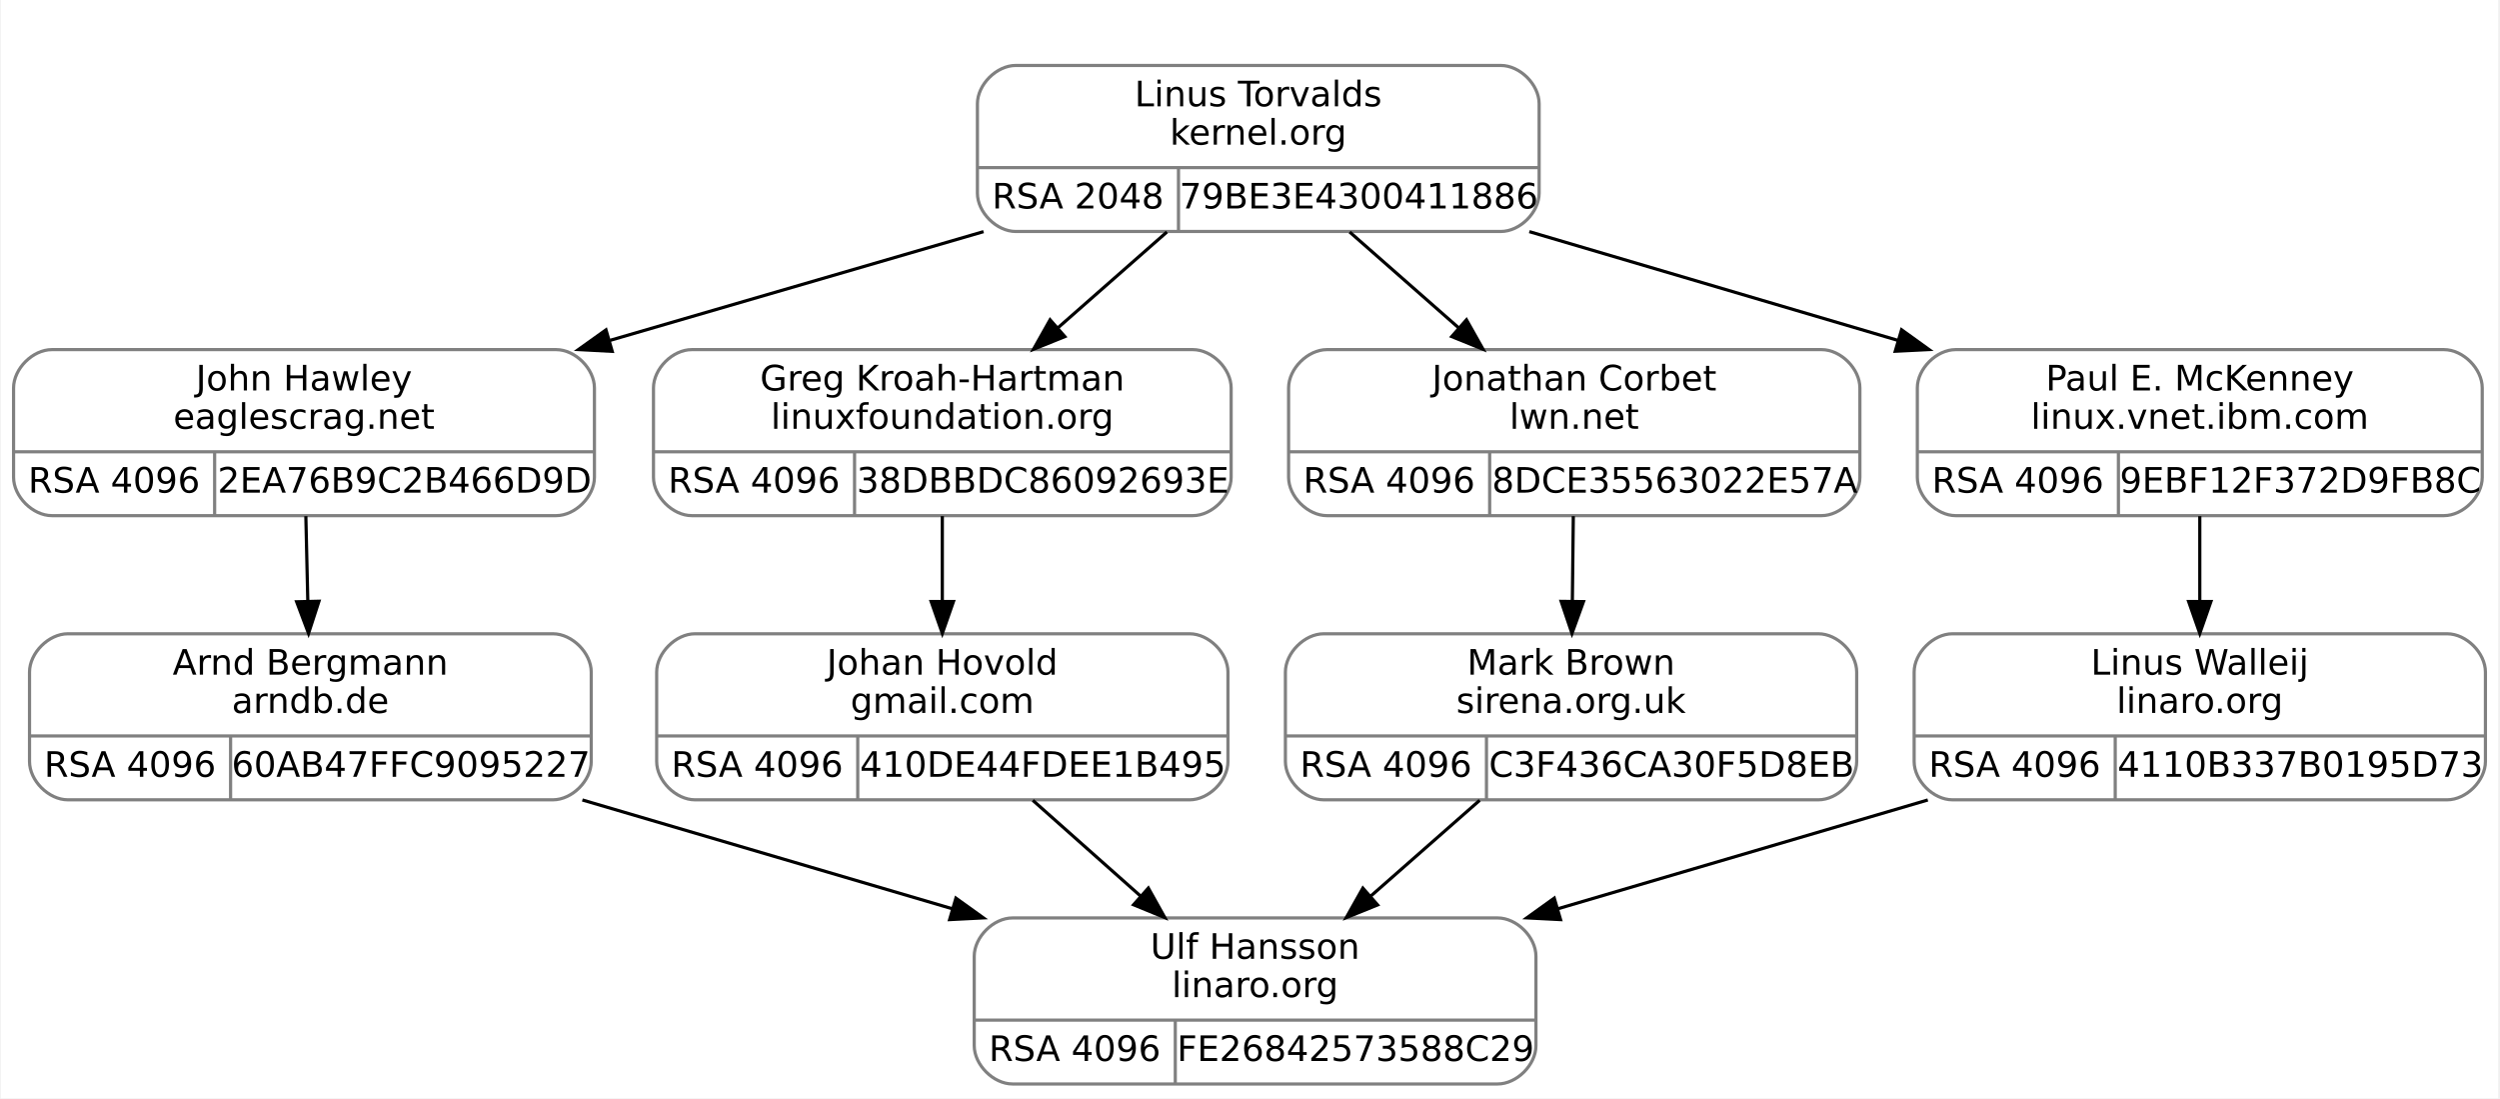
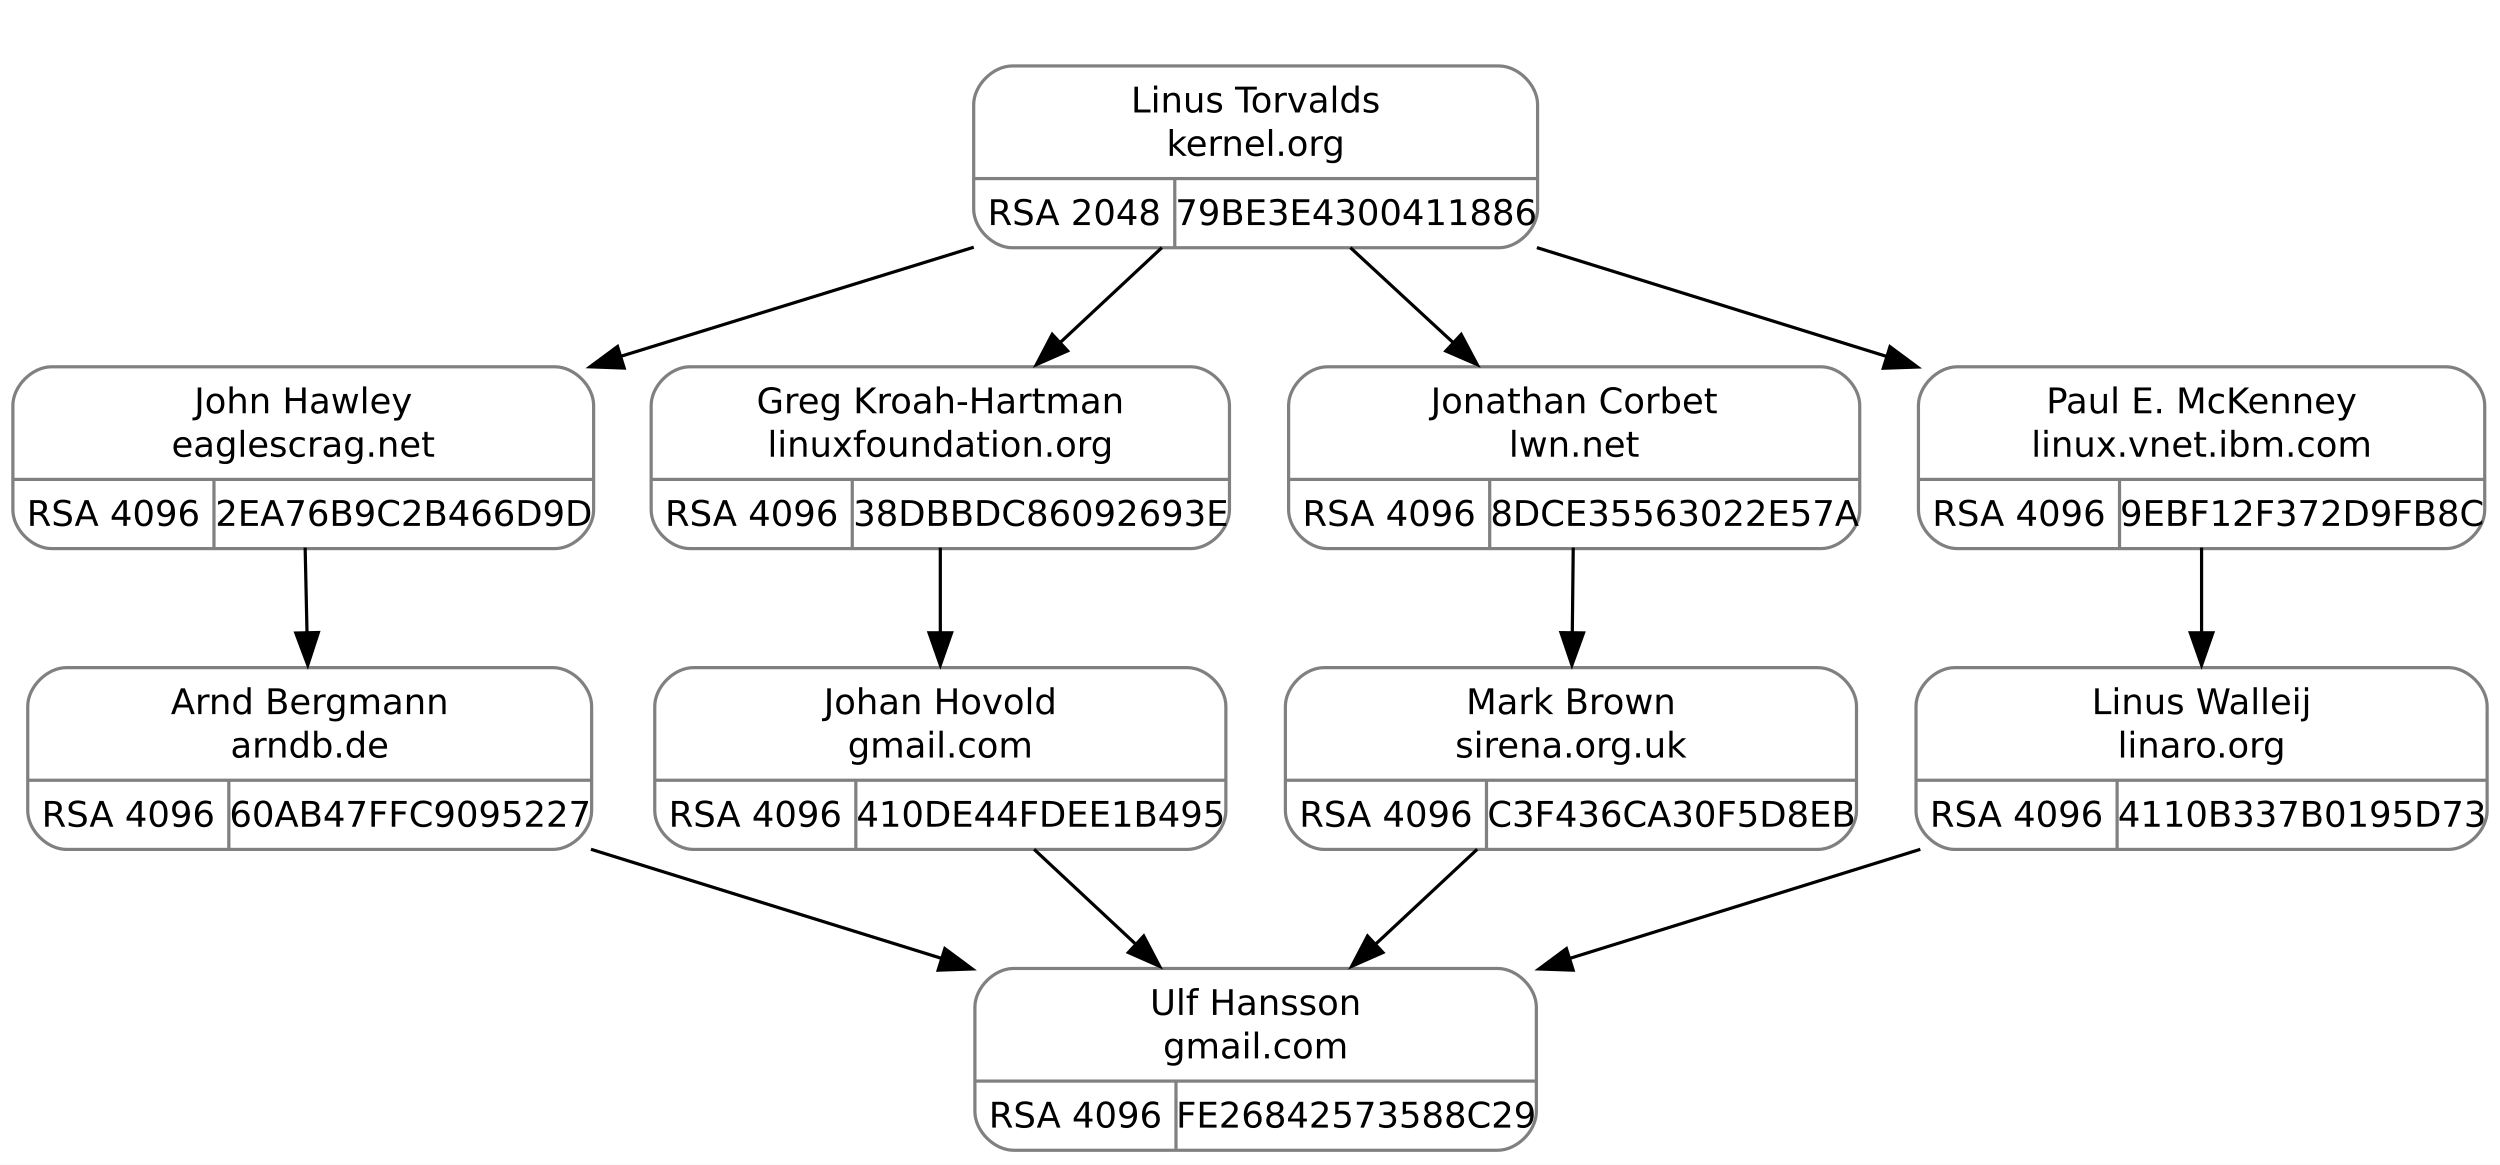
- <svg xmlns="http://www.w3.org/2000/svg" width="783pt" height="344pt" viewBox="0.00 0.00 782.50 344.00">
-   <g id="graph0" class="graph" transform="scale(1 1) rotate(0) translate(4 340)">
-     <polygon fill="white" stroke="transparent" points="-4,4 -4,-340 778.5,-340 778.5,4 -4,4" />
+ <svg xmlns="http://www.w3.org/2000/svg" width="777pt" height="362pt" viewBox="0.00 0.00 777.00 362.00">
+   <g id="graph0" class="graph" transform="scale(1 1) rotate(0) translate(4 358)">
+     <polygon fill="white" stroke="none" points="-4,4 -4,-358 773,-358 773,4 -4,4" />
    <g id="clust1" class="cluster">
-       <polygon fill="none" stroke="white" points="294,-259 294,-328 486,-328 486,-259 294,-259" />
+       <polygon fill="none" stroke="white" points="290.25,-272.5 290.25,-346 482.25,-346 482.25,-272.5 290.25,-272.5" />
    </g>
    <g id="node1" class="node">
-       <path fill="none" stroke="gray" d="M12,-178.5C12,-178.5 170,-178.5 170,-178.5 176,-178.5 182,-184.5 182,-190.5 182,-190.5 182,-218.5 182,-218.5 182,-224.5 176,-230.5 170,-230.5 170,-230.5 12,-230.5 12,-230.5 6,-230.5 0,-224.5 0,-218.5 0,-218.5 0,-190.5 0,-190.5 0,-184.5 6,-178.5 12,-178.5" />
-       <text text-anchor="middle" x="91" y="-217.7" font-family="droid sans,dejavu sans,helvetica" font-size="11.00">John Hawley</text>
-       <text text-anchor="middle" x="91" y="-205.7" font-family="droid sans,dejavu sans,helvetica" font-size="11.00">eaglescrag.net</text>
-       <polyline fill="none" stroke="gray" points="0,-198.5 182,-198.5 " />
-       <text text-anchor="middle" x="31.5" y="-185.7" font-family="droid sans,dejavu sans,helvetica" font-size="11.00">RSA 4096</text>
-       <polyline fill="none" stroke="gray" points="63,-178.5 63,-198.5 " />
-       <text text-anchor="middle" x="122.5" y="-185.7" font-family="droid sans,dejavu sans,helvetica" font-size="11.00">2EA76B9C2B466D9D</text>
+       <path fill="none" stroke="gray" d="M12,-187.5C12,-187.5 168.5,-187.5 168.5,-187.5 174.5,-187.5 180.5,-193.5 180.5,-199.5 180.5,-199.5 180.5,-232 180.5,-232 180.5,-238 174.5,-244 168.5,-244 168.5,-244 12,-244 12,-244 6,-244 0,-238 0,-232 0,-232 0,-199.5 0,-199.5 0,-193.5 6,-187.5 12,-187.5" />
+       <text text-anchor="middle" x="90.25" y="-229.55" font-family="droid sans,dejavu sans,helvetica" font-size="11.00">John Hawley</text>
+       <text text-anchor="middle" x="90.25" y="-216.05" font-family="droid sans,dejavu sans,helvetica" font-size="11.00">eaglescrag.net</text>
+       <polyline fill="none" stroke="gray" points="0,-209 180.5,-209" />
+       <text text-anchor="middle" x="31.25" y="-194.55" font-family="droid sans,dejavu sans,helvetica" font-size="11.00">RSA 4096</text>
+       <polyline fill="none" stroke="gray" points="62.5,-187.5 62.5,-209" />
+       <text text-anchor="middle" x="121.5" y="-194.55" font-family="droid sans,dejavu sans,helvetica" font-size="11.00">2EA76B9C2B466D9D</text>
    </g>
    <g id="node3" class="node">
-       <path fill="none" stroke="gray" d="M17,-89.5C17,-89.5 169,-89.5 169,-89.5 175,-89.5 181,-95.5 181,-101.5 181,-101.5 181,-129.5 181,-129.5 181,-135.5 175,-141.5 169,-141.5 169,-141.5 17,-141.5 17,-141.5 11,-141.5 5,-135.5 5,-129.5 5,-129.5 5,-101.5 5,-101.5 5,-95.5 11,-89.5 17,-89.5" />
-       <text text-anchor="middle" x="93" y="-128.7" font-family="droid sans,dejavu sans,helvetica" font-size="11.00">Arnd Bergmann</text>
-       <text text-anchor="middle" x="93" y="-116.7" font-family="droid sans,dejavu sans,helvetica" font-size="11.00">arndb.de</text>
-       <polyline fill="none" stroke="gray" points="5,-109.5 181,-109.5 " />
-       <text text-anchor="middle" x="36.5" y="-96.7" font-family="droid sans,dejavu sans,helvetica" font-size="11.00">RSA 4096</text>
-       <polyline fill="none" stroke="gray" points="68,-89.5 68,-109.5 " />
-       <text text-anchor="middle" x="124.5" y="-96.7" font-family="droid sans,dejavu sans,helvetica" font-size="11.00">60AB47FFC9095227</text>
+       <path fill="none" stroke="gray" d="M16.62,-94C16.62,-94 167.88,-94 167.88,-94 173.88,-94 179.88,-100 179.88,-106 179.88,-106 179.88,-138.5 179.88,-138.5 179.88,-144.5 173.88,-150.5 167.88,-150.5 167.88,-150.5 16.62,-150.5 16.62,-150.5 10.62,-150.5 4.62,-144.5 4.62,-138.5 4.62,-138.5 4.62,-106 4.62,-106 4.62,-100 10.62,-94 16.62,-94" />
+       <text text-anchor="middle" x="92.25" y="-136.05" font-family="droid sans,dejavu sans,helvetica" font-size="11.00">Arnd Bergmann</text>
+       <text text-anchor="middle" x="92.25" y="-122.55" font-family="droid sans,dejavu sans,helvetica" font-size="11.00">arndb.de</text>
+       <polyline fill="none" stroke="gray" points="4.62,-115.5 179.88,-115.5" />
+       <text text-anchor="middle" x="35.88" y="-101.05" font-family="droid sans,dejavu sans,helvetica" font-size="11.00">RSA 4096</text>
+       <polyline fill="none" stroke="gray" points="67.12,-94 67.12,-115.5" />
+       <text text-anchor="middle" x="123.5" y="-101.05" font-family="droid sans,dejavu sans,helvetica" font-size="11.00">60AB47FFC9095227</text>
    </g>
    <g id="edge2" class="edge">
-       <path fill="none" stroke="black" d="M91.58,-178.34C91.77,-170.04 91.98,-160.65 92.19,-151.75" />
-       <polygon fill="black" stroke="black" points="95.69,-151.69 92.42,-141.61 88.69,-151.52 95.69,-151.69" />
+       <path fill="none" stroke="black" d="M90.84,-187.79C91.02,-179.49 91.22,-170.19 91.42,-161.29" />
+       <polygon fill="black" stroke="black" points="94.94,-161.41 91.66,-151.33 87.94,-161.25 94.94,-161.41" />
    </g>
    <g id="node2" class="node">
-       <path fill="none" stroke="gray" d="M314,-267.5C314,-267.5 466,-267.5 466,-267.5 472,-267.5 478,-273.5 478,-279.5 478,-279.5 478,-307.5 478,-307.5 478,-313.5 472,-319.5 466,-319.5 466,-319.5 314,-319.5 314,-319.5 308,-319.5 302,-313.5 302,-307.5 302,-307.5 302,-279.5 302,-279.5 302,-273.5 308,-267.5 314,-267.5" />
-       <text text-anchor="middle" x="390" y="-306.7" font-family="droid sans,dejavu sans,helvetica" font-size="11.00">Linus Torvalds</text>
-       <text text-anchor="middle" x="390" y="-294.7" font-family="droid sans,dejavu sans,helvetica" font-size="11.00">kernel.org</text>
-       <polyline fill="none" stroke="gray" points="302,-287.5 478,-287.5 " />
-       <text text-anchor="middle" x="333.5" y="-274.7" font-family="droid sans,dejavu sans,helvetica" font-size="11.00">RSA 2048</text>
-       <polyline fill="none" stroke="gray" points="365,-267.5 365,-287.5 " />
-       <text text-anchor="middle" x="421.5" y="-274.7" font-family="droid sans,dejavu sans,helvetica" font-size="11.00">79BE3E4300411886</text>
+       <path fill="none" stroke="gray" d="M310.62,-281C310.62,-281 461.88,-281 461.88,-281 467.88,-281 473.88,-287 473.88,-293 473.88,-293 473.88,-325.5 473.88,-325.5 473.88,-331.5 467.88,-337.5 461.88,-337.5 461.88,-337.5 310.62,-337.5 310.62,-337.5 304.62,-337.5 298.62,-331.5 298.62,-325.5 298.62,-325.5 298.62,-293 298.62,-293 298.62,-287 304.62,-281 310.62,-281" />
+       <text text-anchor="middle" x="386.25" y="-323.05" font-family="droid sans,dejavu sans,helvetica" font-size="11.00">Linus Torvalds</text>
+       <text text-anchor="middle" x="386.25" y="-309.55" font-family="droid sans,dejavu sans,helvetica" font-size="11.00">kernel.org</text>
+       <polyline fill="none" stroke="gray" points="298.62,-302.5 473.88,-302.5" />
+       <text text-anchor="middle" x="329.88" y="-288.05" font-family="droid sans,dejavu sans,helvetica" font-size="11.00">RSA 2048</text>
+       <polyline fill="none" stroke="gray" points="361.12,-281 361.12,-302.5" />
+       <text text-anchor="middle" x="417.5" y="-288.05" font-family="droid sans,dejavu sans,helvetica" font-size="11.00">79BE3E4300411886</text>
    </g>
    <g id="edge1" class="edge">
-       <path fill="none" stroke="black" d="M303.92,-267.45C267.33,-256.81 224.53,-244.35 186.94,-233.41" />
-       <polygon fill="black" stroke="black" points="187.57,-229.95 176.99,-230.52 185.62,-236.68 187.57,-229.95" />
+       <path fill="none" stroke="black" d="M298.64,-281.17C264.12,-270.5 224.3,-258.19 188.78,-247.21" />
+       <polygon fill="black" stroke="black" points="189.99,-243.61 179.4,-244 187.92,-250.3 189.99,-243.61" />
    </g>
    <g id="node5" class="node">
-       <path fill="none" stroke="gray" d="M212.5,-178.5C212.5,-178.5 369.5,-178.5 369.5,-178.5 375.5,-178.5 381.5,-184.5 381.5,-190.5 381.5,-190.5 381.5,-218.5 381.5,-218.5 381.5,-224.5 375.5,-230.5 369.5,-230.5 369.5,-230.5 212.5,-230.5 212.5,-230.5 206.5,-230.5 200.5,-224.5 200.5,-218.5 200.5,-218.5 200.5,-190.5 200.5,-190.5 200.5,-184.5 206.5,-178.5 212.5,-178.5" />
-       <text text-anchor="middle" x="291" y="-217.7" font-family="droid sans,dejavu sans,helvetica" font-size="11.00">Greg Kroah-Hartman</text>
-       <text text-anchor="middle" x="291" y="-205.7" font-family="droid sans,dejavu sans,helvetica" font-size="11.00">linuxfoundation.org</text>
-       <polyline fill="none" stroke="gray" points="200.5,-198.5 381.5,-198.5 " />
-       <text text-anchor="middle" x="232" y="-185.7" font-family="droid sans,dejavu sans,helvetica" font-size="11.00">RSA 4096</text>
-       <polyline fill="none" stroke="gray" points="263.5,-178.5 263.5,-198.5 " />
-       <text text-anchor="middle" x="322.5" y="-185.7" font-family="droid sans,dejavu sans,helvetica" font-size="11.00">38DBBDC86092693E</text>
+       <path fill="none" stroke="gray" d="M210.38,-187.5C210.38,-187.5 366.12,-187.5 366.12,-187.5 372.12,-187.5 378.12,-193.5 378.12,-199.5 378.12,-199.5 378.12,-232 378.12,-232 378.12,-238 372.12,-244 366.12,-244 366.12,-244 210.38,-244 210.38,-244 204.38,-244 198.38,-238 198.38,-232 198.38,-232 198.38,-199.5 198.38,-199.5 198.38,-193.5 204.38,-187.5 210.38,-187.5" />
+       <text text-anchor="middle" x="288.25" y="-229.55" font-family="droid sans,dejavu sans,helvetica" font-size="11.00">Greg Kroah-Hartman</text>
+       <text text-anchor="middle" x="288.25" y="-216.05" font-family="droid sans,dejavu sans,helvetica" font-size="11.00">linuxfoundation.org</text>
+       <polyline fill="none" stroke="gray" points="198.38,-209 378.12,-209" />
+       <text text-anchor="middle" x="229.62" y="-194.55" font-family="droid sans,dejavu sans,helvetica" font-size="11.00">RSA 4096</text>
+       <polyline fill="none" stroke="gray" points="260.88,-187.5 260.88,-209" />
+       <text text-anchor="middle" x="319.5" y="-194.55" font-family="droid sans,dejavu sans,helvetica" font-size="11.00">38DBBDC86092693E</text>
    </g>
    <g id="edge4" class="edge">
-       <path fill="none" stroke="black" d="M361.37,-267.34C350.69,-257.96 338.44,-247.19 327.18,-237.29" />
-       <polygon fill="black" stroke="black" points="329.39,-234.58 319.57,-230.61 324.77,-239.84 329.39,-234.58" />
+       <path fill="none" stroke="black" d="M357.11,-281.04C347.04,-271.64 335.62,-260.98 325.02,-251.08" />
+       <polygon fill="black" stroke="black" points="327.8,-248.96 318.11,-244.69 323.03,-254.08 327.8,-248.96" />
    </g>
    <g id="node7" class="node">
-       <path fill="none" stroke="gray" d="M411.5,-178.5C411.5,-178.5 566.5,-178.5 566.5,-178.5 572.5,-178.5 578.5,-184.5 578.5,-190.5 578.5,-190.5 578.5,-218.5 578.5,-218.5 578.5,-224.5 572.5,-230.5 566.5,-230.5 566.5,-230.5 411.5,-230.5 411.5,-230.5 405.5,-230.5 399.5,-224.5 399.5,-218.5 399.5,-218.5 399.5,-190.5 399.5,-190.5 399.5,-184.5 405.5,-178.5 411.5,-178.5" />
-       <text text-anchor="middle" x="489" y="-217.7" font-family="droid sans,dejavu sans,helvetica" font-size="11.00">Jonathan Corbet</text>
-       <text text-anchor="middle" x="489" y="-205.7" font-family="droid sans,dejavu sans,helvetica" font-size="11.00">lwn.net</text>
-       <polyline fill="none" stroke="gray" points="399.5,-198.5 578.5,-198.5 " />
-       <text text-anchor="middle" x="431" y="-185.7" font-family="droid sans,dejavu sans,helvetica" font-size="11.00">RSA 4096</text>
-       <polyline fill="none" stroke="gray" points="462.5,-178.5 462.5,-198.5 " />
-       <text text-anchor="middle" x="520.5" y="-185.7" font-family="droid sans,dejavu sans,helvetica" font-size="11.00">8DCE35563022E57A</text>
+       <path fill="none" stroke="gray" d="M408.5,-187.5C408.5,-187.5 562,-187.5 562,-187.5 568,-187.5 574,-193.5 574,-199.5 574,-199.5 574,-232 574,-232 574,-238 568,-244 562,-244 562,-244 408.5,-244 408.5,-244 402.5,-244 396.5,-238 396.5,-232 396.5,-232 396.5,-199.5 396.5,-199.5 396.5,-193.5 402.5,-187.5 408.5,-187.5" />
+       <text text-anchor="middle" x="485.25" y="-229.55" font-family="droid sans,dejavu sans,helvetica" font-size="11.00">Jonathan Corbet</text>
+       <text text-anchor="middle" x="485.25" y="-216.05" font-family="droid sans,dejavu sans,helvetica" font-size="11.00">lwn.net</text>
+       <polyline fill="none" stroke="gray" points="396.5,-209 574,-209" />
+       <text text-anchor="middle" x="427.75" y="-194.55" font-family="droid sans,dejavu sans,helvetica" font-size="11.00">RSA 4096</text>
+       <polyline fill="none" stroke="gray" points="459,-187.5 459,-209" />
+       <text text-anchor="middle" x="516.5" y="-194.55" font-family="droid sans,dejavu sans,helvetica" font-size="11.00">8DCE35563022E57A</text>
    </g>
    <g id="edge7" class="edge">
-       <path fill="none" stroke="black" d="M418.63,-267.34C429.31,-257.96 441.56,-247.19 452.82,-237.29" />
-       <polygon fill="black" stroke="black" points="455.23,-239.84 460.43,-230.61 450.61,-234.58 455.23,-239.84" />
+       <path fill="none" stroke="black" d="M415.69,-281.04C425.86,-271.64 437.39,-260.98 448.11,-251.08" />
+       <polygon fill="black" stroke="black" points="450.13,-254.05 455.1,-244.69 445.38,-248.91 450.13,-254.05" />
    </g>
    <g id="node9" class="node">
-       <path fill="none" stroke="gray" d="M608.5,-178.5C608.5,-178.5 761.5,-178.5 761.5,-178.5 767.5,-178.5 773.5,-184.5 773.5,-190.5 773.5,-190.5 773.5,-218.5 773.5,-218.5 773.5,-224.5 767.5,-230.5 761.5,-230.5 761.5,-230.5 608.5,-230.5 608.5,-230.5 602.5,-230.5 596.5,-224.5 596.5,-218.5 596.5,-218.5 596.5,-190.5 596.5,-190.5 596.5,-184.5 602.5,-178.5 608.5,-178.5" />
-       <text text-anchor="middle" x="685" y="-217.7" font-family="droid sans,dejavu sans,helvetica" font-size="11.00">Paul E. McKenney</text>
-       <text text-anchor="middle" x="685" y="-205.7" font-family="droid sans,dejavu sans,helvetica" font-size="11.00">linux.vnet.ibm.com</text>
-       <polyline fill="none" stroke="gray" points="596.5,-198.5 773.5,-198.5 " />
-       <text text-anchor="middle" x="628" y="-185.7" font-family="droid sans,dejavu sans,helvetica" font-size="11.00">RSA 4096</text>
-       <polyline fill="none" stroke="gray" points="659.5,-178.5 659.5,-198.5 " />
-       <text text-anchor="middle" x="716.5" y="-185.7" font-family="droid sans,dejavu sans,helvetica" font-size="11.00">9EBF12F372D9FB8C</text>
+       <path fill="none" stroke="gray" d="M604.25,-187.5C604.25,-187.5 756.25,-187.5 756.25,-187.5 762.25,-187.5 768.25,-193.5 768.25,-199.5 768.25,-199.5 768.25,-232 768.25,-232 768.25,-238 762.25,-244 756.25,-244 756.25,-244 604.25,-244 604.25,-244 598.25,-244 592.25,-238 592.25,-232 592.25,-232 592.25,-199.5 592.25,-199.5 592.25,-193.5 598.25,-187.5 604.25,-187.5" />
+       <text text-anchor="middle" x="680.25" y="-229.55" font-family="droid sans,dejavu sans,helvetica" font-size="11.00">Paul E. McKenney</text>
+       <text text-anchor="middle" x="680.25" y="-216.05" font-family="droid sans,dejavu sans,helvetica" font-size="11.00">linux.vnet.ibm.com</text>
+       <polyline fill="none" stroke="gray" points="592.25,-209 768.25,-209" />
+       <text text-anchor="middle" x="623.5" y="-194.55" font-family="droid sans,dejavu sans,helvetica" font-size="11.00">RSA 4096</text>
+       <polyline fill="none" stroke="gray" points="654.75,-187.5 654.75,-209" />
+       <text text-anchor="middle" x="711.5" y="-194.55" font-family="droid sans,dejavu sans,helvetica" font-size="11.00">9EBF12F372D9FB8C</text>
    </g>
    <g id="edge10" class="edge">
-       <path fill="none" stroke="black" d="M474.93,-267.45C511.02,-256.81 553.25,-244.35 590.35,-233.41" />
-       <polygon fill="black" stroke="black" points="591.56,-236.71 600.16,-230.52 589.58,-229.99 591.56,-236.71" />
+       <path fill="none" stroke="black" d="M473.66,-281.04C507.94,-270.38 547.42,-258.09 582.63,-247.13" />
+       <polygon fill="black" stroke="black" points="583.41,-250.24 591.92,-243.93 581.33,-243.56 583.41,-250.24" />
    </g>
    <g id="node4" class="node">
-       <path fill="none" stroke="gray" d="M313,-0.5C313,-0.5 465,-0.5 465,-0.5 471,-0.5 477,-6.5 477,-12.5 477,-12.5 477,-40.5 477,-40.5 477,-46.5 471,-52.5 465,-52.5 465,-52.5 313,-52.5 313,-52.5 307,-52.5 301,-46.5 301,-40.5 301,-40.5 301,-12.5 301,-12.5 301,-6.5 307,-0.5 313,-0.5" />
-       <text text-anchor="middle" x="389" y="-39.7" font-family="droid sans,dejavu sans,helvetica" font-size="11.00">Ulf Hansson</text>
-       <text text-anchor="middle" x="389" y="-27.7" font-family="droid sans,dejavu sans,helvetica" font-size="11.00">linaro.org</text>
-       <polyline fill="none" stroke="gray" points="301,-20.5 477,-20.5 " />
-       <text text-anchor="middle" x="332.5" y="-7.7" font-family="droid sans,dejavu sans,helvetica" font-size="11.00">RSA 4096</text>
-       <polyline fill="none" stroke="gray" points="364,-0.5 364,-20.5 " />
-       <text text-anchor="middle" x="420.5" y="-7.7" font-family="droid sans,dejavu sans,helvetica" font-size="11.00">FE26842573588C29</text>
+       <path fill="none" stroke="gray" d="M311,-0.5C311,-0.5 461.5,-0.5 461.5,-0.5 467.5,-0.5 473.5,-6.5 473.5,-12.5 473.5,-12.5 473.5,-45 473.5,-45 473.5,-51 467.5,-57 461.5,-57 461.5,-57 311,-57 311,-57 305,-57 299,-51 299,-45 299,-45 299,-12.5 299,-12.5 299,-6.5 305,-0.5 311,-0.5" />
+       <text text-anchor="middle" x="386.25" y="-42.55" font-family="droid sans,dejavu sans,helvetica" font-size="11.00">Ulf Hansson</text>
+       <text text-anchor="middle" x="386.25" y="-29.05" font-family="droid sans,dejavu sans,helvetica" font-size="11.00">gmail.com</text>
+       <polyline fill="none" stroke="gray" points="299,-22 473.5,-22" />
+       <text text-anchor="middle" x="330.25" y="-7.55" font-family="droid sans,dejavu sans,helvetica" font-size="11.00">RSA 4096</text>
+       <polyline fill="none" stroke="gray" points="361.5,-0.5 361.5,-22" />
+       <text text-anchor="middle" x="417.5" y="-7.55" font-family="droid sans,dejavu sans,helvetica" font-size="11.00">FE26842573588C29</text>
    </g>
    <g id="edge3" class="edge">
-       <path fill="none" stroke="black" d="M178.22,-89.45C214.43,-78.81 256.81,-66.35 294.02,-55.41" />
-       <polygon fill="black" stroke="black" points="295.26,-58.7 303.87,-52.52 293.29,-51.98 295.26,-58.7" />
+       <path fill="none" stroke="black" d="M179.66,-94.04C214.02,-83.35 253.6,-71.03 288.87,-60.06" />
+       <polygon fill="black" stroke="black" points="289.66,-63.16 298.17,-56.85 287.58,-56.48 289.66,-63.16" />
    </g>
    <g id="node6" class="node">
-       <path fill="none" stroke="gray" d="M213.5,-89.5C213.5,-89.5 368.5,-89.5 368.5,-89.5 374.5,-89.5 380.5,-95.5 380.5,-101.5 380.5,-101.5 380.5,-129.5 380.5,-129.5 380.5,-135.5 374.5,-141.5 368.5,-141.5 368.5,-141.5 213.5,-141.5 213.5,-141.5 207.5,-141.5 201.5,-135.5 201.5,-129.5 201.5,-129.5 201.5,-101.5 201.5,-101.5 201.5,-95.5 207.5,-89.5 213.5,-89.5" />
-       <text text-anchor="middle" x="291" y="-128.7" font-family="droid sans,dejavu sans,helvetica" font-size="11.00">Johan Hovold</text>
-       <text text-anchor="middle" x="291" y="-116.7" font-family="droid sans,dejavu sans,helvetica" font-size="11.00">gmail.com</text>
-       <polyline fill="none" stroke="gray" points="201.5,-109.5 380.5,-109.5 " />
-       <text text-anchor="middle" x="233" y="-96.7" font-family="droid sans,dejavu sans,helvetica" font-size="11.00">RSA 4096</text>
-       <polyline fill="none" stroke="gray" points="264.5,-89.5 264.5,-109.5 " />
-       <text text-anchor="middle" x="322.5" y="-96.7" font-family="droid sans,dejavu sans,helvetica" font-size="11.00">410DE44FDEE1B495</text>
+       <path fill="none" stroke="gray" d="M211.5,-94C211.5,-94 365,-94 365,-94 371,-94 377,-100 377,-106 377,-106 377,-138.5 377,-138.5 377,-144.5 371,-150.5 365,-150.5 365,-150.5 211.5,-150.5 211.5,-150.5 205.5,-150.5 199.5,-144.5 199.5,-138.5 199.5,-138.5 199.5,-106 199.5,-106 199.5,-100 205.5,-94 211.5,-94" />
+       <text text-anchor="middle" x="288.25" y="-136.05" font-family="droid sans,dejavu sans,helvetica" font-size="11.00">Johan Hovold</text>
+       <text text-anchor="middle" x="288.25" y="-122.55" font-family="droid sans,dejavu sans,helvetica" font-size="11.00">gmail.com</text>
+       <polyline fill="none" stroke="gray" points="199.5,-115.5 377,-115.5" />
+       <text text-anchor="middle" x="230.75" y="-101.05" font-family="droid sans,dejavu sans,helvetica" font-size="11.00">RSA 4096</text>
+       <polyline fill="none" stroke="gray" points="262,-94 262,-115.5" />
+       <text text-anchor="middle" x="319.5" y="-101.05" font-family="droid sans,dejavu sans,helvetica" font-size="11.00">410DE44FDEE1B495</text>
    </g>
    <g id="edge5" class="edge">
-       <path fill="none" stroke="black" d="M291,-178.34C291,-170.04 291,-160.65 291,-151.75" />
-       <polygon fill="black" stroke="black" points="294.5,-151.61 291,-141.61 287.5,-151.61 294.5,-151.61" />
+       <path fill="none" stroke="black" d="M288.25,-187.79C288.25,-179.49 288.25,-170.19 288.25,-161.29" />
+       <polygon fill="black" stroke="black" points="291.75,-161.33 288.25,-151.33 284.75,-161.33 291.75,-161.33" />
    </g>
    <g id="edge6" class="edge">
-       <path fill="none" stroke="black" d="M319.35,-89.34C329.91,-79.96 342.04,-69.19 353.19,-59.29" />
-       <polygon fill="black" stroke="black" points="355.56,-61.86 360.72,-52.61 350.92,-56.63 355.56,-61.86" />
+       <path fill="none" stroke="black" d="M317.39,-94.04C327.46,-84.64 338.88,-73.98 349.48,-64.08" />
+       <polygon fill="black" stroke="black" points="351.47,-67.08 356.39,-57.69 346.7,-61.96 351.47,-67.08" />
    </g>
    <g id="node8" class="node">
-       <path fill="none" stroke="gray" d="M410.5,-89.5C410.5,-89.5 565.5,-89.5 565.5,-89.5 571.5,-89.5 577.5,-95.5 577.5,-101.5 577.5,-101.5 577.5,-129.5 577.5,-129.5 577.5,-135.5 571.5,-141.5 565.5,-141.5 565.5,-141.5 410.5,-141.5 410.5,-141.5 404.5,-141.5 398.5,-135.5 398.5,-129.5 398.5,-129.5 398.5,-101.5 398.5,-101.5 398.5,-95.5 404.5,-89.5 410.5,-89.5" />
-       <text text-anchor="middle" x="488" y="-128.7" font-family="droid sans,dejavu sans,helvetica" font-size="11.00">Mark Brown</text>
-       <text text-anchor="middle" x="488" y="-116.7" font-family="droid sans,dejavu sans,helvetica" font-size="11.00">sirena.org.uk</text>
-       <polyline fill="none" stroke="gray" points="398.5,-109.5 577.5,-109.5 " />
-       <text text-anchor="middle" x="430" y="-96.7" font-family="droid sans,dejavu sans,helvetica" font-size="11.00">RSA 4096</text>
-       <polyline fill="none" stroke="gray" points="461.5,-89.5 461.5,-109.5 " />
-       <text text-anchor="middle" x="519.5" y="-96.7" font-family="droid sans,dejavu sans,helvetica" font-size="11.00">C3F436CA30F5D8EB</text>
+       <path fill="none" stroke="gray" d="M407.5,-94C407.5,-94 561,-94 561,-94 567,-94 573,-100 573,-106 573,-106 573,-138.5 573,-138.5 573,-144.5 567,-150.5 561,-150.5 561,-150.5 407.5,-150.5 407.5,-150.5 401.5,-150.5 395.5,-144.5 395.5,-138.5 395.5,-138.5 395.5,-106 395.5,-106 395.5,-100 401.5,-94 407.5,-94" />
+       <text text-anchor="middle" x="484.25" y="-136.05" font-family="droid sans,dejavu sans,helvetica" font-size="11.00">Mark Brown</text>
+       <text text-anchor="middle" x="484.25" y="-122.55" font-family="droid sans,dejavu sans,helvetica" font-size="11.00">sirena.org.uk</text>
+       <polyline fill="none" stroke="gray" points="395.5,-115.5 573,-115.5" />
+       <text text-anchor="middle" x="426.75" y="-101.05" font-family="droid sans,dejavu sans,helvetica" font-size="11.00">RSA 4096</text>
+       <polyline fill="none" stroke="gray" points="458,-94 458,-115.5" />
+       <text text-anchor="middle" x="515.5" y="-101.05" font-family="droid sans,dejavu sans,helvetica" font-size="11.00">C3F436CA30F5D8EB</text>
    </g>
    <g id="edge8" class="edge">
-       <path fill="none" stroke="black" d="M488.71,-178.34C488.62,-170.04 488.51,-160.65 488.41,-151.75" />
-       <polygon fill="black" stroke="black" points="491.9,-151.57 488.29,-141.61 484.9,-151.65 491.9,-151.57" />
+       <path fill="none" stroke="black" d="M484.96,-187.79C484.86,-179.49 484.76,-170.19 484.67,-161.29" />
+       <polygon fill="black" stroke="black" points="488.16,-161.29 484.55,-151.33 481.16,-161.37 488.16,-161.29" />
    </g>
    <g id="edge9" class="edge">
-       <path fill="none" stroke="black" d="M459.37,-89.34C448.69,-79.96 436.44,-69.19 425.18,-59.29" />
-       <polygon fill="black" stroke="black" points="427.39,-56.58 417.57,-52.61 422.77,-61.84 427.39,-56.58" />
+       <path fill="none" stroke="black" d="M455.11,-94.04C445.04,-84.64 433.62,-73.98 423.02,-64.08" />
+       <polygon fill="black" stroke="black" points="425.8,-61.96 416.11,-57.69 421.03,-67.08 425.8,-61.96" />
    </g>
    <g id="node10" class="node">
-       <path fill="none" stroke="gray" d="M607.5,-89.5C607.5,-89.5 762.5,-89.5 762.5,-89.5 768.5,-89.5 774.5,-95.5 774.5,-101.5 774.5,-101.5 774.5,-129.5 774.5,-129.5 774.5,-135.5 768.5,-141.5 762.5,-141.5 762.5,-141.5 607.5,-141.5 607.5,-141.5 601.5,-141.5 595.5,-135.5 595.5,-129.5 595.5,-129.5 595.5,-101.5 595.5,-101.5 595.5,-95.5 601.5,-89.5 607.5,-89.5" />
-       <text text-anchor="middle" x="685" y="-128.7" font-family="droid sans,dejavu sans,helvetica" font-size="11.00">Linus Walleij</text>
-       <text text-anchor="middle" x="685" y="-116.7" font-family="droid sans,dejavu sans,helvetica" font-size="11.00">linaro.org</text>
-       <polyline fill="none" stroke="gray" points="595.5,-109.5 774.5,-109.5 " />
-       <text text-anchor="middle" x="627" y="-96.7" font-family="droid sans,dejavu sans,helvetica" font-size="11.00">RSA 4096</text>
-       <polyline fill="none" stroke="gray" points="658.5,-89.5 658.5,-109.5 " />
-       <text text-anchor="middle" x="716.5" y="-96.7" font-family="droid sans,dejavu sans,helvetica" font-size="11.00">4110B337B0195D73</text>
+       <path fill="none" stroke="gray" d="M603.5,-94C603.5,-94 757,-94 757,-94 763,-94 769,-100 769,-106 769,-106 769,-138.5 769,-138.5 769,-144.5 763,-150.5 757,-150.5 757,-150.5 603.5,-150.5 603.5,-150.5 597.5,-150.5 591.5,-144.5 591.5,-138.5 591.5,-138.5 591.5,-106 591.5,-106 591.5,-100 597.5,-94 603.5,-94" />
+       <text text-anchor="middle" x="680.25" y="-136.05" font-family="droid sans,dejavu sans,helvetica" font-size="11.00">Linus Walleij</text>
+       <text text-anchor="middle" x="680.25" y="-122.55" font-family="droid sans,dejavu sans,helvetica" font-size="11.00">linaro.org</text>
+       <polyline fill="none" stroke="gray" points="591.5,-115.5 769,-115.5" />
+       <text text-anchor="middle" x="622.75" y="-101.05" font-family="droid sans,dejavu sans,helvetica" font-size="11.00">RSA 4096</text>
+       <polyline fill="none" stroke="gray" points="654,-94 654,-115.5" />
+       <text text-anchor="middle" x="711.5" y="-101.05" font-family="droid sans,dejavu sans,helvetica" font-size="11.00">4110B337B0195D73</text>
    </g>
    <g id="edge11" class="edge">
-       <path fill="none" stroke="black" d="M685,-178.34C685,-170.04 685,-160.65 685,-151.75" />
-       <polygon fill="black" stroke="black" points="688.5,-151.61 685,-141.61 681.5,-151.61 688.5,-151.61" />
+       <path fill="none" stroke="black" d="M680.25,-187.79C680.25,-179.49 680.25,-170.19 680.25,-161.29" />
+       <polygon fill="black" stroke="black" points="683.75,-161.33 680.25,-151.33 676.75,-161.33 683.75,-161.33" />
    </g>
    <g id="edge12" class="edge">
-       <path fill="none" stroke="black" d="M599.78,-89.45C563.57,-78.81 521.19,-66.35 483.98,-55.41" />
-       <polygon fill="black" stroke="black" points="484.71,-51.98 474.13,-52.52 482.74,-58.7 484.71,-51.98" />
+       <path fill="none" stroke="black" d="M592.84,-94.04C558.48,-83.35 518.9,-71.03 483.63,-60.06" />
+       <polygon fill="black" stroke="black" points="484.92,-56.48 474.33,-56.85 482.84,-63.16 484.92,-56.48" />
    </g>
  </g>
</svg>
